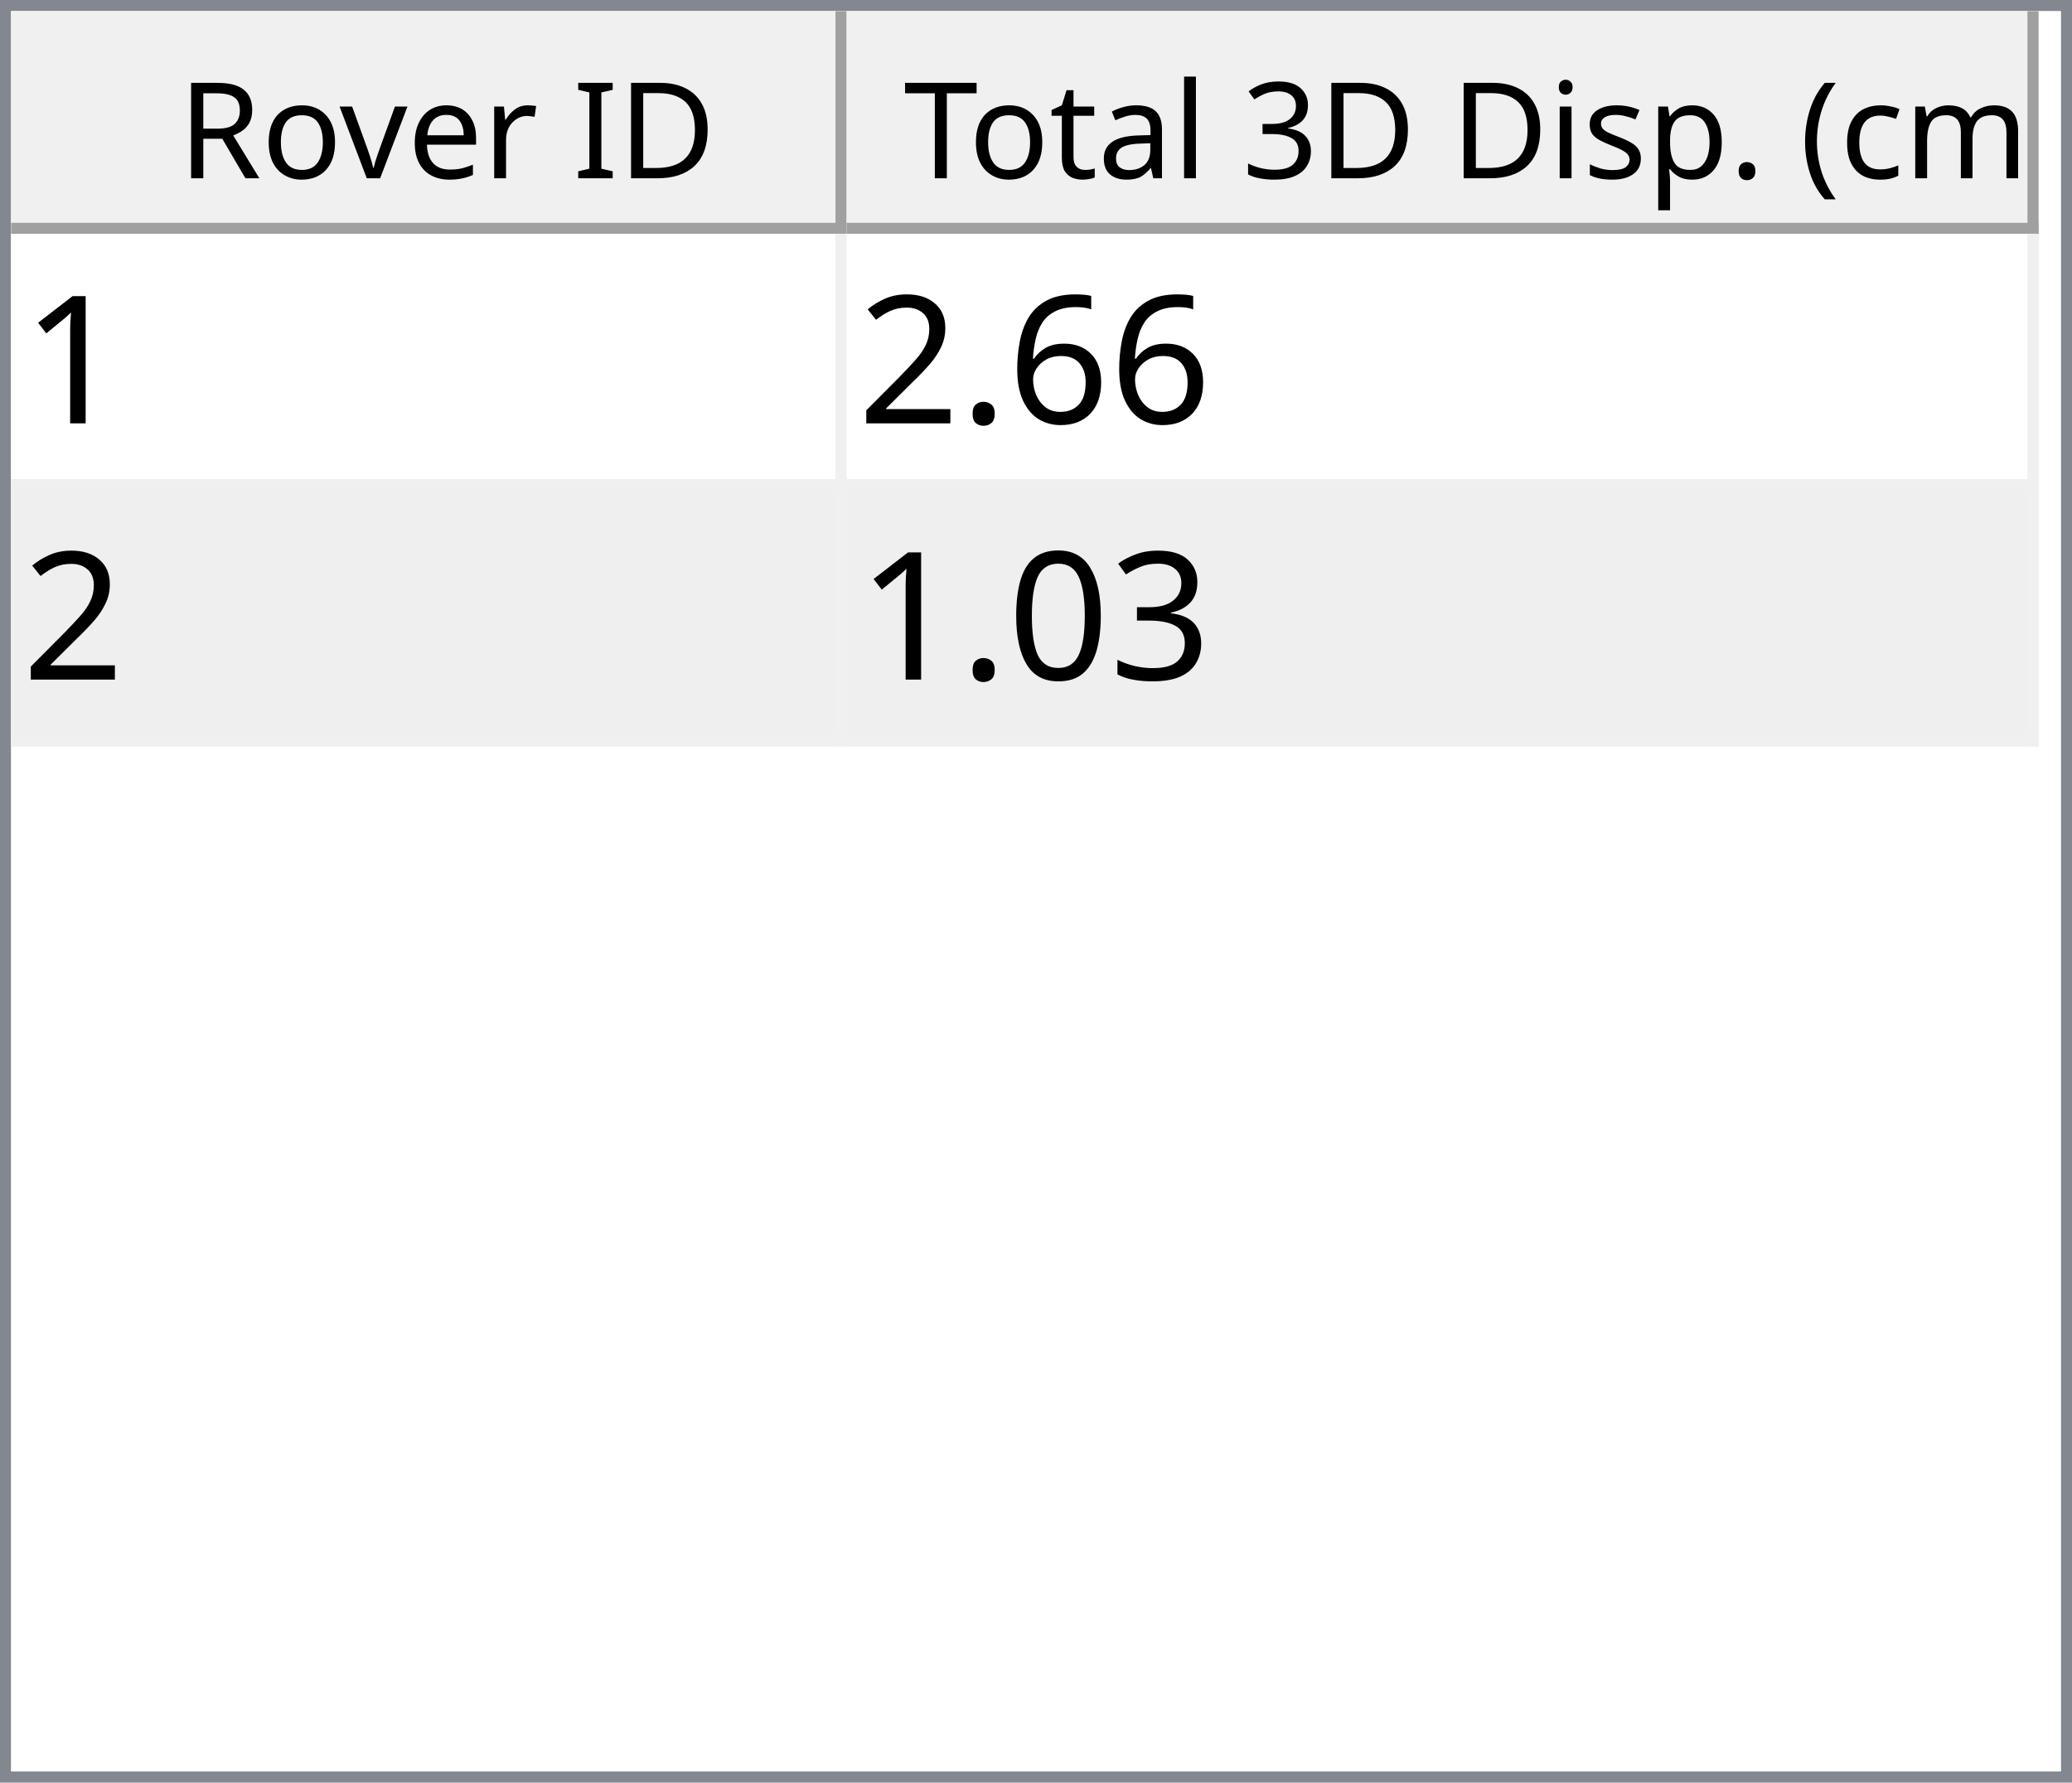
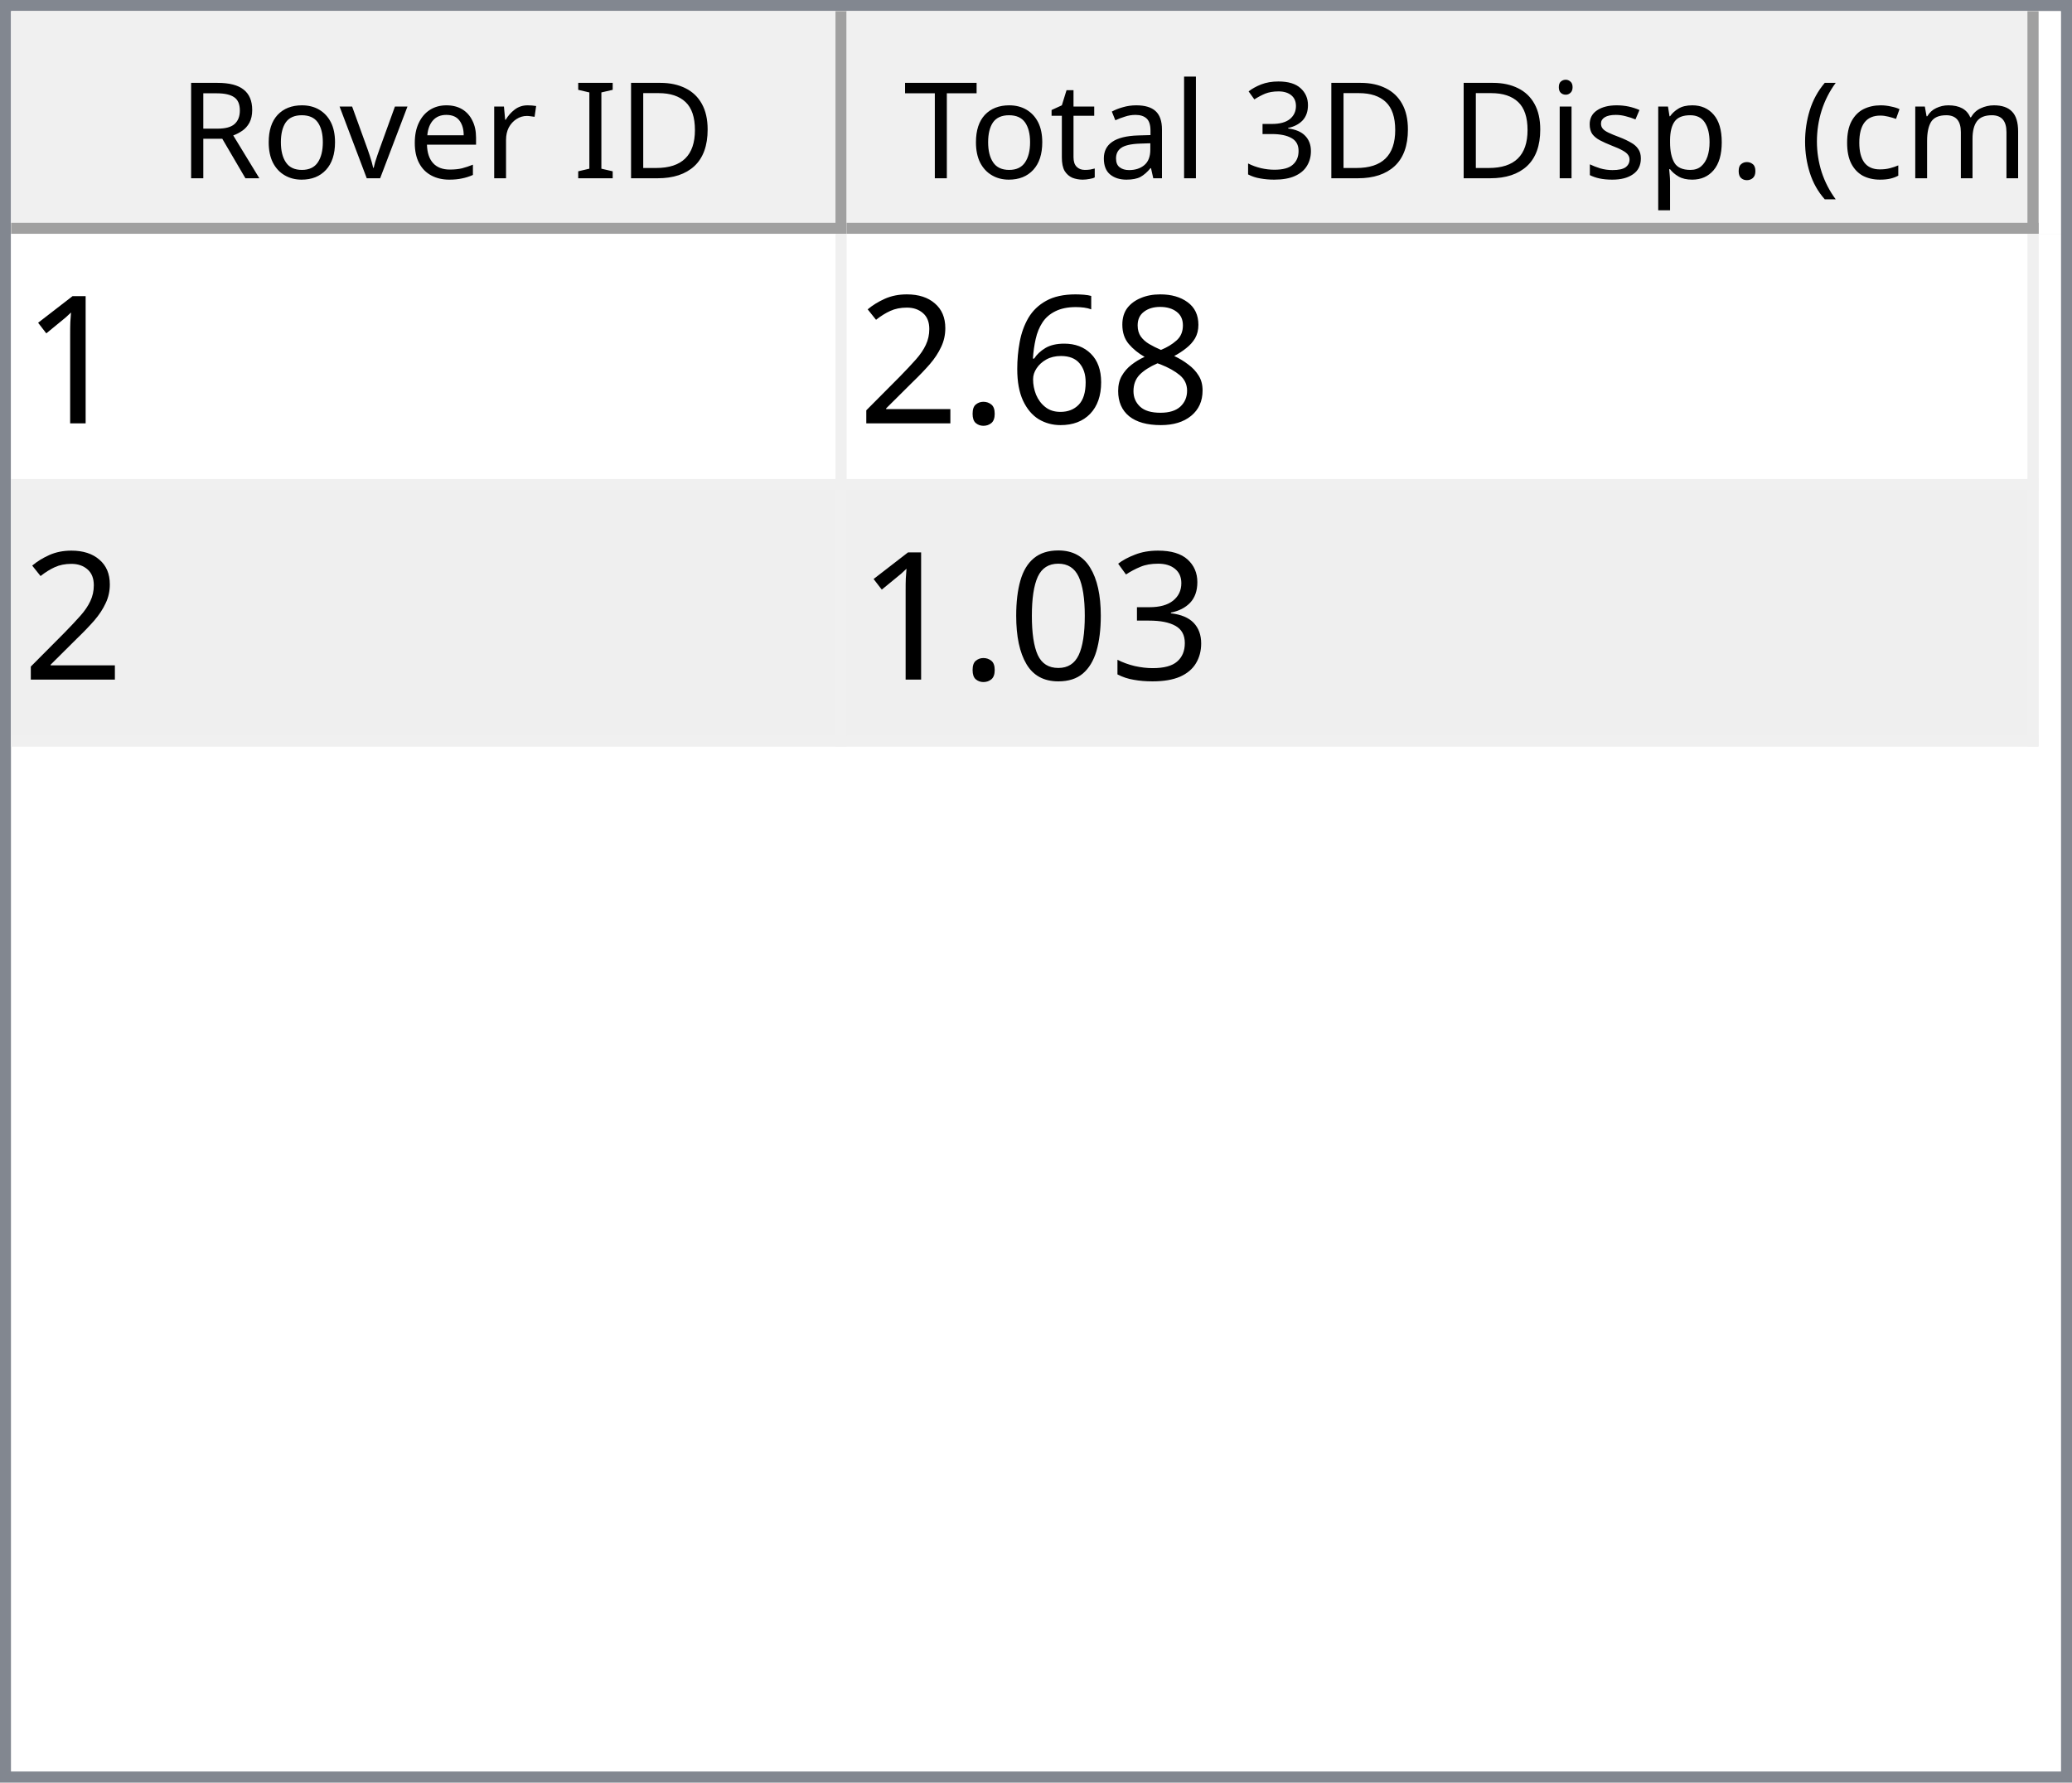
<svg xmlns="http://www.w3.org/2000/svg" style="fill-opacity:1; color-rendering:auto; color-interpolation:auto; text-rendering:auto; stroke:black; stroke-linecap:square; stroke-miterlimit:10; shape-rendering:auto; stroke-opacity:1; fill:black; stroke-dasharray:none; font-weight:normal; stroke-width:1; font-family:'Dialog'; font-style:normal; stroke-linejoin:miter; font-size:12px; stroke-dashoffset:0; image-rendering:auto;" width="186" height="160">
  <defs id="genericDefs" />
  <g>
    <defs id="defs1">
      <clipPath clipPathUnits="userSpaceOnUse" id="clipPath1">
        <path d="M0 0 L186 0 L186 160 L0 160 L0 0 Z" />
      </clipPath>
      <clipPath clipPathUnits="userSpaceOnUse" id="clipPath2">
        <path d="M0 0 L0 160 L186 160 L186 0 Z" />
      </clipPath>
      <clipPath clipPathUnits="userSpaceOnUse" id="clipPath3">
        <path d="M0 0 L0 20 L184 20 L184 0 Z" />
      </clipPath>
      <clipPath clipPathUnits="userSpaceOnUse" id="clipPath4">
        <path d="M0 0 L0 20 L75 20 L75 0 Z" />
      </clipPath>
      <clipPath clipPathUnits="userSpaceOnUse" id="clipPath5">
        <path d="M1 1 L1 19 L74 19 L74 1 Z" />
      </clipPath>
      <clipPath clipPathUnits="userSpaceOnUse" id="clipPath6">
        <path d="M0 0 L0 18 L73 18 L73 0 Z" />
      </clipPath>
      <clipPath clipPathUnits="userSpaceOnUse" id="clipPath7">
        <path d="M-0.5 -0.5 L-0.5 19.5 L74.5 19.5 L74.5 -0.5 Z" />
      </clipPath>
      <clipPath clipPathUnits="userSpaceOnUse" id="clipPath8">
        <path d="M0 0 L0 20 L107 20 L107 0 Z" />
      </clipPath>
      <clipPath clipPathUnits="userSpaceOnUse" id="clipPath9">
        <path d="M1 1 L1 19 L106 19 L106 1 Z" />
      </clipPath>
      <clipPath clipPathUnits="userSpaceOnUse" id="clipPath10">
        <path d="M0 0 L0 18 L105 18 L105 0 Z" />
      </clipPath>
      <clipPath clipPathUnits="userSpaceOnUse" id="clipPath11">
        <path d="M-0.5 -0.5 L-0.5 19.5 L106.5 19.5 L106.5 -0.5 Z" />
      </clipPath>
      <clipPath clipPathUnits="userSpaceOnUse" id="clipPath12">
        <path d="M0 0 L0 138 L184 138 L184 0 Z" />
      </clipPath>
      <clipPath clipPathUnits="userSpaceOnUse" id="clipPath13">
        <path d="M0 0 L0 46 L182 46 L182 0 Z" />
      </clipPath>
      <clipPath clipPathUnits="userSpaceOnUse" id="clipPath14">
        <path d="M-0.5 -0.5 L-0.5 45.5 L181.5 45.5 L181.5 -0.5 Z" />
      </clipPath>
      <clipPath clipPathUnits="userSpaceOnUse" id="clipPath15">
        <path d="M0 0 L0 22 L74 22 L74 0 Z" />
      </clipPath>
      <clipPath clipPathUnits="userSpaceOnUse" id="clipPath16">
        <path d="M0 0 L0 22 L106 22 L106 0 Z" />
      </clipPath>
      <font horiz-adv-x="64.551" id="font1">
        <font-face ascent="107.91" descent="25.098" units-per-em="100" style="font-style:normal; font-family:Segoe UI; font-weight:normal;" />
        <missing-glyph horiz-adv-x="64.551" d="M8.109 0 L8.109 68.266 L56.453 68.266 L56.453 0 L8.109 0 ZM15.328 7.234 L49.219 7.234 L49.219 61.031 L15.328 61.031 L15.328 7.234 Z" />
        <glyph unicode="D" horiz-adv-x="70.117" d="M9.188 0 L9.188 70.016 L28.516 70.016 Q65.531 70.016 65.531 35.891 Q65.531 19.672 55.25 9.836 Q44.969 0 27.734 0 L9.188 0 ZM17.391 62.594 L17.391 7.422 L27.828 7.422 Q41.609 7.422 49.273 14.797 Q56.938 22.172 56.938 35.688 Q56.938 62.594 28.328 62.594 L17.391 62.594 Z" />
        <glyph unicode="I" horiz-adv-x="26.611" d="M17.391 0 L9.188 0 L9.188 70.016 L17.391 70.016 L17.391 0 Z" />
        <glyph unicode=" " horiz-adv-x="27.393" d="" />
        <glyph unicode="r" horiz-adv-x="34.766" d="M34.188 41.891 Q32.078 43.5 28.125 43.5 Q23 43.5 19.555 38.672 Q16.109 33.844 16.109 25.484 L16.109 0 L8.109 0 L8.109 50 L16.109 50 L16.109 39.703 L16.312 39.703 Q18.016 44.969 21.531 47.922 Q25.047 50.875 29.391 50.875 Q32.516 50.875 34.188 50.203 L34.188 41.891 Z" />
        <glyph unicode="e" horiz-adv-x="52.295" d="M48.297 23 L12.984 23 Q13.188 14.656 17.484 10.109 Q21.781 5.562 29.297 5.562 Q37.75 5.562 44.828 11.141 L44.828 3.609 Q38.234 -1.172 27.391 -1.172 Q16.797 -1.172 10.742 5.641 Q4.688 12.453 4.688 24.812 Q4.688 36.469 11.305 43.82 Q17.922 51.172 27.734 51.172 Q37.547 51.172 42.922 44.828 Q48.297 38.484 48.297 27.203 L48.297 23 ZM40.094 29.781 Q40.047 36.719 36.75 40.578 Q33.453 44.438 27.594 44.438 Q21.922 44.438 17.969 40.383 Q14.016 36.328 13.094 29.781 L40.094 29.781 Z" />
        <glyph unicode="v" horiz-adv-x="47.9" d="M47.406 50 L27.484 0 L19.625 0 L0.688 50 L9.469 50 L22.172 13.672 Q23.578 9.672 23.922 6.688 L24.125 6.688 Q24.609 10.453 25.688 13.484 L38.969 50 L47.406 50 Z" />
        <glyph unicode="o" horiz-adv-x="58.594" d="M29 -1.172 Q17.922 -1.172 11.305 5.836 Q4.688 12.844 4.688 24.422 Q4.688 37.016 11.57 44.094 Q18.453 51.172 30.172 51.172 Q41.359 51.172 47.633 44.289 Q53.906 37.406 53.906 25.203 Q53.906 13.234 47.141 6.031 Q40.375 -1.172 29 -1.172 ZM29.594 44.438 Q21.875 44.438 17.383 39.188 Q12.891 33.938 12.891 24.703 Q12.891 15.828 17.43 10.695 Q21.969 5.562 29.594 5.562 Q37.359 5.562 41.531 10.594 Q45.703 15.625 45.703 24.906 Q45.703 34.281 41.531 39.359 Q37.359 44.438 29.594 44.438 Z" />
        <glyph unicode="R" horiz-adv-x="59.814" d="M59.375 0 L49.609 0 L37.891 19.625 Q36.281 22.359 34.766 24.289 Q33.25 26.219 31.664 27.438 Q30.078 28.656 28.25 29.219 Q26.422 29.781 24.125 29.781 L17.391 29.781 L17.391 0 L9.188 0 L9.188 70.016 L30.078 70.016 Q34.672 70.016 38.555 68.867 Q42.438 67.719 45.289 65.375 Q48.141 63.031 49.758 59.547 Q51.375 56.062 51.375 51.375 Q51.375 47.703 50.273 44.656 Q49.172 41.609 47.148 39.211 Q45.125 36.812 42.266 35.133 Q39.406 33.453 35.844 32.516 L35.844 32.328 Q37.594 31.547 38.891 30.547 Q40.188 29.547 41.359 28.18 Q42.531 26.812 43.68 25.078 Q44.828 23.344 46.234 21.047 L59.375 0 ZM17.391 62.594 L17.391 37.203 L28.516 37.203 Q31.594 37.203 34.203 38.133 Q36.812 39.062 38.719 40.797 Q40.625 42.531 41.703 45.047 Q42.781 47.562 42.781 50.688 Q42.781 56.297 39.141 59.445 Q35.5 62.594 28.609 62.594 L17.391 62.594 Z" />
        <glyph unicode=")" horiz-adv-x="30.176" d="M8.297 -15.922 L1.172 -15.922 Q16.406 2.344 16.406 26.812 Q16.406 51.469 1.078 70.016 L8.297 70.016 Q23.531 52.156 23.531 26.703 Q23.531 1.375 8.297 -15.922 Z" />
        <glyph unicode="m" horiz-adv-x="86.133" d="M79.109 0 L71.094 0 L71.094 28.719 Q71.094 37.016 68.531 40.727 Q65.969 44.438 59.906 44.438 Q54.781 44.438 51.195 39.75 Q47.609 35.062 47.609 28.516 L47.609 0 L39.594 0 L39.594 29.688 Q39.594 44.438 28.219 44.438 Q22.953 44.438 19.531 40.016 Q16.109 35.594 16.109 28.516 L16.109 0 L8.109 0 L8.109 50 L16.109 50 L16.109 42.094 L16.312 42.094 Q21.625 51.172 31.844 51.172 Q36.969 51.172 40.773 48.312 Q44.578 45.453 46 40.828 Q51.562 51.172 62.594 51.172 Q79.109 51.172 79.109 30.812 L79.109 0 Z" />
        <glyph unicode="c" horiz-adv-x="46.191" d="M42.188 2.297 Q36.422 -1.172 28.516 -1.172 Q17.828 -1.172 11.258 5.789 Q4.688 12.75 4.688 23.828 Q4.688 36.188 11.766 43.68 Q18.844 51.172 30.672 51.172 Q37.25 51.172 42.281 48.734 L42.281 40.531 Q36.719 44.438 30.375 44.438 Q22.703 44.438 17.797 38.945 Q12.891 33.453 12.891 24.516 Q12.891 15.719 17.508 10.641 Q22.125 5.562 29.891 5.562 Q36.422 5.562 42.188 9.906 L42.188 2.297 Z" />
        <glyph unicode="(" horiz-adv-x="30.176" d="M29.109 -15.922 L21.969 -15.922 Q6.844 1.375 6.844 26.703 Q6.844 52.156 21.969 70.016 L29.203 70.016 Q13.875 51.469 13.875 26.812 Q13.875 2.344 29.109 -15.922 Z" />
        <glyph unicode="." horiz-adv-x="21.68" d="M10.891 -1.078 Q8.641 -1.078 7.055 0.539 Q5.469 2.156 5.469 4.391 Q5.469 6.641 7.055 8.273 Q8.641 9.906 10.891 9.906 Q13.188 9.906 14.797 8.273 Q16.406 6.641 16.406 4.391 Q16.406 2.156 14.797 0.539 Q13.188 -1.078 10.891 -1.078 Z" />
        <glyph unicode="p" horiz-adv-x="58.789" d="M16.312 7.234 L16.109 7.234 L16.109 -23 L8.109 -23 L8.109 50 L16.109 50 L16.109 41.219 L16.312 41.219 Q22.219 51.172 33.594 51.172 Q43.266 51.172 48.688 44.461 Q54.109 37.75 54.109 26.469 Q54.109 13.922 48 6.375 Q41.891 -1.172 31.297 -1.172 Q21.578 -1.172 16.312 7.234 ZM16.109 27.391 L16.109 20.406 Q16.109 14.203 20.141 9.883 Q24.172 5.562 30.375 5.562 Q37.641 5.562 41.773 11.133 Q45.906 16.703 45.906 26.609 Q45.906 34.969 42.047 39.703 Q38.188 44.438 31.594 44.438 Q24.609 44.438 20.359 39.578 Q16.109 34.719 16.109 27.391 Z" />
        <glyph unicode="s" horiz-adv-x="42.432" d="M5.078 1.812 L5.078 10.406 Q11.625 5.562 19.484 5.562 Q30.031 5.562 30.031 12.594 Q30.031 14.594 29.125 15.992 Q28.219 17.391 26.68 18.461 Q25.141 19.531 23.07 20.383 Q21 21.234 18.609 22.172 Q15.281 23.484 12.766 24.828 Q10.25 26.172 8.57 27.859 Q6.891 29.547 6.031 31.695 Q5.172 33.844 5.172 36.719 Q5.172 40.234 6.789 42.945 Q8.406 45.656 11.086 47.484 Q13.766 49.312 17.211 50.242 Q20.656 51.172 24.312 51.172 Q30.812 51.172 35.938 48.922 L35.938 40.828 Q30.422 44.438 23.25 44.438 Q21 44.438 19.195 43.922 Q17.391 43.406 16.094 42.477 Q14.797 41.547 14.086 40.258 Q13.375 38.969 13.375 37.406 Q13.375 35.453 14.086 34.133 Q14.797 32.812 16.164 31.789 Q17.531 30.766 19.484 29.938 Q21.438 29.109 23.922 28.125 Q27.25 26.859 29.883 25.516 Q32.516 24.172 34.375 22.484 Q36.234 20.797 37.234 18.602 Q38.234 16.406 38.234 13.375 Q38.234 9.672 36.602 6.938 Q34.969 4.203 32.234 2.398 Q29.5 0.594 25.93 -0.289 Q22.359 -1.172 18.453 -1.172 Q10.75 -1.172 5.078 1.812 Z" />
        <glyph unicode="i" horiz-adv-x="24.219" d="M12.203 62.703 Q10.062 62.703 8.547 64.164 Q7.031 65.625 7.031 67.875 Q7.031 70.125 8.547 71.609 Q10.062 73.094 12.203 73.094 Q14.406 73.094 15.945 71.609 Q17.484 70.125 17.484 67.875 Q17.484 65.719 15.945 64.211 Q14.406 62.703 12.203 62.703 ZM16.109 0 L8.109 0 L8.109 50 L16.109 50 L16.109 0 Z" />
        <glyph unicode="3" horiz-adv-x="53.906" d="M46.531 19.828 Q46.531 15.094 44.75 11.211 Q42.969 7.328 39.719 4.57 Q36.469 1.812 31.93 0.297 Q27.391 -1.219 21.922 -1.219 Q11.922 -1.219 6 2.594 L6 11.188 Q13.094 5.609 22.219 5.609 Q25.875 5.609 28.828 6.539 Q31.781 7.469 33.906 9.227 Q36.031 10.984 37.18 13.477 Q38.328 15.969 38.328 19.094 Q38.328 32.812 18.797 32.812 L12.984 32.812 L12.984 39.594 L18.5 39.594 Q35.797 39.594 35.797 52.484 Q35.797 64.406 22.609 64.406 Q15.188 64.406 8.688 59.422 L8.688 67.188 Q15.375 71.188 24.609 71.188 Q29 71.188 32.57 69.969 Q36.141 68.75 38.68 66.555 Q41.219 64.359 42.609 61.281 Q44 58.203 44 54.5 Q44 40.672 30.031 36.719 L30.031 36.531 Q33.594 36.141 36.625 34.797 Q39.656 33.453 41.852 31.305 Q44.047 29.156 45.289 26.25 Q46.531 23.344 46.531 19.828 Z" />
        <glyph unicode="l" horiz-adv-x="24.219" d="M16.109 0 L8.109 0 L8.109 74.031 L16.109 74.031 L16.109 0 Z" />
        <glyph unicode="a" horiz-adv-x="50.879" d="M43.891 0 L35.891 0 L35.891 7.812 L35.688 7.812 Q30.469 -1.172 20.312 -1.172 Q12.844 -1.172 8.617 2.781 Q4.391 6.734 4.391 13.281 Q4.391 27.297 20.906 29.594 L35.891 31.688 Q35.891 44.438 25.594 44.438 Q16.547 44.438 9.281 38.281 L9.281 46.484 Q16.656 51.172 26.266 51.172 Q43.891 51.172 43.891 32.516 L43.891 0 ZM35.891 25.297 L23.828 23.641 Q18.266 22.859 15.43 20.875 Q12.594 18.891 12.594 13.875 Q12.594 10.203 15.211 7.883 Q17.828 5.562 22.172 5.562 Q28.125 5.562 32.008 9.742 Q35.891 13.922 35.891 20.312 L35.891 25.297 Z" />
        <glyph unicode="t" horiz-adv-x="33.887" d="M31.297 0.484 Q28.469 -1.078 23.828 -1.078 Q10.688 -1.078 10.688 13.578 L10.688 43.172 L2.094 43.172 L2.094 50 L10.688 50 L10.688 62.203 L18.703 64.797 L18.703 50 L31.297 50 L31.297 43.172 L18.703 43.172 L18.703 14.984 Q18.703 9.969 20.414 7.82 Q22.125 5.672 26.078 5.672 Q29.109 5.672 31.297 7.328 L31.297 0.484 Z" />
        <glyph unicode="T" horiz-adv-x="52.393" d="M50.594 62.594 L30.375 62.594 L30.375 0 L22.172 0 L22.172 62.594 L2 62.594 L2 70.016 L50.594 70.016 L50.594 62.594 Z" />
      </font>
      <font horiz-adv-x="75.0" id="font2">
        <font-face ascent="100.537" descent="21.973" units-per-em="100" style="font-style:normal; font-family:sans-serif; font-weight:normal;" />
        <missing-glyph horiz-adv-x="75.0" d="M12.5 0 L12.5 62.5 L62.5 62.5 L62.5 0 L12.5 0 ZM14.062 1.562 L60.938 1.562 L60.938 60.938 L14.062 60.938 L14.062 1.562 Z" />
        <glyph unicode="1" horiz-adv-x="55.615" d="M37.25 0 L28.469 0 L28.469 56 Q25.297 52.984 20.141 49.953 Q14.984 46.922 10.891 45.406 L10.891 53.906 Q18.266 57.375 23.781 62.305 Q29.297 67.234 31.594 71.875 L37.25 71.875 L37.25 0 Z" />
+         <glyph unicode="8" horiz-adv-x="55.615" d="M17.672 38.812 Q12.203 40.828 9.57 44.539 Q6.938 48.25 6.938 53.422 Q6.938 61.234 12.555 66.555 Q18.172 71.875 27.484 71.875 Q36.859 71.875 42.578 66.43 Q48.297 60.984 48.297 53.172 Q48.297 48.188 45.68 44.508 Q43.062 40.828 37.75 38.812 Q44.344 36.672 47.781 31.883 Q51.219 27.094 51.219 20.453 Q51.219 11.281 44.727 5.031 Q38.234 -1.219 27.641 -1.219 Q17.047 -1.219 10.547 5.055 Q4.047 11.328 4.047 20.703 Q4.047 27.688 7.594 32.398 Q11.141 37.109 17.672 38.812 ZM15.922 53.719 Q15.922 48.641 19.195 45.414 Q22.469 42.188 27.688 42.188 Q32.766 42.188 36.016 45.383 Q39.266 48.578 39.266 53.219 Q39.266 58.062 35.914 61.359 Q32.562 64.656 27.594 64.656 Q22.562 64.656 19.242 61.43 Q15.922 58.203 15.922 53.719 ZM13.094 20.656 Q13.094 16.891 14.875 13.375 Q16.656 9.859 20.172 7.93 Q23.688 6 27.734 6 Q34.031 6 38.133 10.055 Q42.234 14.109 42.234 20.359 Q42.234 26.703 38.016 30.859 Q33.797 35.016 27.438 35.016 Q21.234 35.016 17.164 30.914 Q13.094 26.812 13.094 20.656 Z" />
        <glyph unicode="6" horiz-adv-x="55.615" d="M49.75 54.047 L41.016 53.375 Q39.844 58.547 37.703 60.891 Q34.125 64.656 28.906 64.656 Q24.703 64.656 21.531 62.312 Q17.391 59.281 14.992 53.469 Q12.594 47.656 12.5 36.922 Q15.672 41.75 20.266 44.094 Q24.859 46.438 29.891 46.438 Q38.672 46.438 44.852 39.969 Q51.031 33.5 51.031 23.25 Q51.031 16.5 48.125 10.719 Q45.219 4.938 40.141 1.859 Q35.062 -1.219 28.609 -1.219 Q17.625 -1.219 10.695 6.859 Q3.766 14.938 3.766 33.5 Q3.766 54.25 11.422 63.672 Q18.109 71.875 29.438 71.875 Q37.891 71.875 43.289 67.141 Q48.688 62.406 49.75 54.047 ZM13.875 23.188 Q13.875 18.656 15.797 14.508 Q17.719 10.359 21.188 8.18 Q24.656 6 28.469 6 Q34.031 6 38.039 10.492 Q42.047 14.984 42.047 22.703 Q42.047 30.125 38.086 34.398 Q34.125 38.672 28.125 38.672 Q22.172 38.672 18.023 34.398 Q13.875 30.125 13.875 23.188 Z" />
        <glyph unicode="." horiz-adv-x="27.783" d="M9.078 0 L9.078 10.016 L19.094 10.016 L19.094 0 L9.078 0 Z" />
        <glyph unicode="2" horiz-adv-x="55.615" d="M50.344 8.453 L50.344 0 L3.031 0 Q2.938 3.172 4.047 6.109 Q5.859 10.938 9.836 15.625 Q13.812 20.312 21.344 26.469 Q33.016 36.031 37.117 41.625 Q41.219 47.219 41.219 52.203 Q41.219 57.422 37.477 61.008 Q33.734 64.594 27.734 64.594 Q21.391 64.594 17.578 60.789 Q13.766 56.984 13.719 50.25 L4.688 51.172 Q5.609 61.281 11.664 66.578 Q17.719 71.875 27.938 71.875 Q38.234 71.875 44.242 66.164 Q50.25 60.453 50.25 52 Q50.25 47.703 48.492 43.555 Q46.734 39.406 42.656 34.812 Q38.578 30.219 29.109 22.219 Q21.188 15.578 18.945 13.211 Q16.703 10.844 15.234 8.453 L50.344 8.453 Z" />
        <glyph unicode="3" horiz-adv-x="55.615" d="M4.203 18.891 L12.984 20.062 Q14.5 12.594 18.141 9.297 Q21.781 6 27 6 Q33.203 6 37.477 10.297 Q41.75 14.594 41.75 20.953 Q41.75 27 37.797 30.93 Q33.844 34.859 27.734 34.859 Q25.25 34.859 21.531 33.891 L22.516 41.609 Q23.391 41.5 23.922 41.5 Q29.547 41.5 34.039 44.43 Q38.531 47.359 38.531 53.469 Q38.531 58.297 35.258 61.477 Q31.984 64.656 26.812 64.656 Q21.688 64.656 18.266 61.43 Q14.844 58.203 13.875 51.766 L5.078 53.328 Q6.688 62.156 12.398 67.016 Q18.109 71.875 26.609 71.875 Q32.469 71.875 37.398 69.359 Q42.328 66.844 44.945 62.5 Q47.562 58.156 47.562 53.266 Q47.562 48.641 45.07 44.828 Q42.578 41.016 37.703 38.766 Q44.047 37.312 47.562 32.695 Q51.078 28.078 51.078 21.141 Q51.078 11.766 44.242 5.25 Q37.406 -1.266 26.953 -1.266 Q17.531 -1.266 11.305 4.352 Q5.078 9.969 4.203 18.891 Z" />
        <glyph unicode="0" horiz-adv-x="55.615" d="M4.156 35.297 Q4.156 48 6.766 55.742 Q9.375 63.484 14.523 67.68 Q19.672 71.875 27.484 71.875 Q33.25 71.875 37.594 69.555 Q41.938 67.234 44.773 62.867 Q47.609 58.5 49.219 52.227 Q50.828 45.953 50.828 35.297 Q50.828 22.703 48.242 14.969 Q45.656 7.234 40.508 3.008 Q35.359 -1.219 27.484 -1.219 Q17.141 -1.219 11.234 6.203 Q4.156 15.141 4.156 35.297 ZM13.188 35.297 Q13.188 17.672 17.312 11.836 Q21.438 6 27.484 6 Q33.547 6 37.672 11.859 Q41.797 17.719 41.797 35.297 Q41.797 52.984 37.672 58.789 Q33.547 64.594 27.391 64.594 Q21.344 64.594 17.719 59.469 Q13.188 52.938 13.188 35.297 Z" />
      </font>
    </defs>
    <g style="fill:white; stroke:white;">
      <rect x="0" y="0" width="186" style="clip-path:url(#clipPath1); stroke:none;" height="160" />
    </g>
    <g style="fill:white; text-rendering:optimizeSpeed; color-rendering:optimizeSpeed; image-rendering:optimizeSpeed; shape-rendering:crispEdges; stroke:white; color-interpolation:sRGB;">
      <rect x="0" width="186" height="160" y="0" style="stroke:none;" />
      <path style="stroke:none;" d="M0 160 L186 160 L186 0 L0 0 Z" />
    </g>
    <g style="fill:rgb(240,240,240); font-family:'Segoe UI'; stroke:rgb(240,240,240);">
      <rect x="0" y="0" width="186" style="clip-path:url(#clipPath2); stroke:none;" height="160" />
    </g>
    <g style="fill:rgb(130,135,144); font-family:'Segoe UI'; stroke:rgb(130,135,144);">
      <path d="M0 0 L186 0 L186 160 L0 160 L0 0 ZM1 1 L185 1 L185 159 L1 159 L1 1 Z" style="fill-rule:evenodd; clip-path:url(#clipPath2); stroke:none;" />
    </g>
    <g style="fill:white; font-family:'Segoe UI'; stroke:white;" transform="translate(1,1)">
      <rect x="0" y="0" width="184" style="clip-path:url(#clipPath3); stroke:none;" height="20" />
    </g>
    <g style="fill:rgb(240,240,240); font-family:'Segoe UI'; stroke:rgb(240,240,240);" transform="translate(1,1)">
      <rect x="0" y="0" width="75" style="clip-path:url(#clipPath4); stroke:none;" height="20" />
    </g>
    <g style="font-family:'Segoe UI';" transform="translate(2,2)">
      <text x="14" xml:space="preserve" y="14" style="clip-path:url(#clipPath6); stroke:none;">Rover ID</text>
    </g>
    <g style="fill:rgb(160,160,160); font-family:'Segoe UI'; stroke:rgb(160,160,160); stroke-linejoin:bevel;" transform="translate(1.5,1.5)">
      <line x1="74" x2="74" y1="0" style="fill:none; clip-path:url(#clipPath7);" y2="19" />
    </g>
    <g style="fill:rgb(160,160,160); font-family:'Segoe UI'; stroke:rgb(160,160,160); stroke-linejoin:bevel;" transform="matrix(1,0,0,1,1,1) translate(0.5,0.5)">
      <line x1="0" x2="74" y1="19" style="fill:none; clip-path:url(#clipPath7);" y2="19" />
    </g>
    <g style="fill:rgb(240,240,240); font-family:'Segoe UI'; stroke:rgb(240,240,240);" transform="translate(76,1)">
      <rect x="0" y="0" width="107" style="clip-path:url(#clipPath8); stroke:none;" height="20" />
    </g>
    <g style="font-family:'Segoe UI';" transform="translate(77,2)">
      <text x="1" xml:space="preserve" y="14" style="clip-path:url(#clipPath10); stroke:none;"> Total 3D Disp. (cm)</text>
    </g>
    <g style="fill:rgb(160,160,160); font-family:'Segoe UI'; stroke:rgb(160,160,160); stroke-linejoin:bevel;" transform="translate(76.5,1.5)">
      <line x1="106" x2="106" y1="0" style="fill:none; clip-path:url(#clipPath11);" y2="19" />
    </g>
    <g style="fill:rgb(160,160,160); font-family:'Segoe UI'; stroke:rgb(160,160,160); stroke-linejoin:bevel;" transform="matrix(1,0,0,1,76,1) translate(0.5,0.5)">
      <line x1="0" x2="106" y1="19" style="fill:none; clip-path:url(#clipPath11);" y2="19" />
    </g>
    <g style="fill:white; font-family:'Segoe UI'; stroke:white;" transform="translate(1,21)">
      <rect x="0" y="0" width="184" style="clip-path:url(#clipPath12); stroke:none;" height="138" />
    </g>
    <g style="fill:rgb(240,240,240); font-size:16px; font-family:sans-serif; stroke:rgb(240,240,240);" transform="translate(1,21)">
      <rect x="0" y="0" width="182" style="clip-path:url(#clipPath13); stroke:none;" height="46" />
      <line transform="translate(0.5,0.5)" x1="0" x2="181" y1="22" style="clip-path:url(#clipPath14); fill:none; stroke-linejoin:bevel;" y2="22" />
    </g>
    <g transform="matrix(1,0,0,1,1,21) translate(0.5,0.5)" style="fill:rgb(240,240,240); font-size:16px; font-family:sans-serif; stroke:rgb(240,240,240); stroke-linejoin:bevel;">
      <line x1="0" x2="181" y1="45" style="fill:none; clip-path:url(#clipPath14);" y2="45" />
    </g>
    <g transform="matrix(1,0,0,1,1,21) translate(0.5,0.5)" style="fill:rgb(240,240,240); font-size:16px; font-family:sans-serif; stroke:rgb(240,240,240); stroke-linejoin:bevel;">
      <line x1="74" x2="74" y1="0" style="fill:none; clip-path:url(#clipPath14);" y2="45" />
    </g>
    <g transform="matrix(1,0,0,1,1,21) translate(0.5,0.5)" style="fill:rgb(240,240,240); font-size:16px; font-family:sans-serif; stroke:rgb(240,240,240); stroke-linejoin:bevel;">
      <line x1="181" x2="181" y1="0" style="fill:none; clip-path:url(#clipPath14);" y2="45" />
    </g>
    <g style="fill:white; font-size:16px; font-family:sans-serif; stroke:white;" transform="matrix(1,0,0,1,1,21)">
      <rect x="0" y="0" width="74" style="clip-path:url(#clipPath15); stroke:none;" height="22" />
      <text x="1" y="17" style="fill:black; clip-path:url(#clipPath15); stroke:none;" xml:space="preserve">1</text>
    </g>
    <g style="fill:white; font-size:16px; font-family:sans-serif; stroke:white;" transform="matrix(1,0,0,1,1,21) translate(75,0)">
      <rect x="0" y="0" width="106" style="clip-path:url(#clipPath16); stroke:none;" height="22" />
-       <text x="1" y="17" style="fill:black; clip-path:url(#clipPath16); stroke:none;" xml:space="preserve">2.66</text>
+       <text x="1" y="17" style="fill:black; clip-path:url(#clipPath16); stroke:none;" xml:space="preserve">2.68</text>
    </g>
    <g style="fill:rgb(239,239,239); font-size:16px; font-family:sans-serif; stroke:rgb(239,239,239);" transform="matrix(1,0,0,1,1,21) translate(0,23)">
      <rect x="0" y="0" width="74" style="clip-path:url(#clipPath15); stroke:none;" height="22" />
      <text x="1" y="17" style="fill:black; clip-path:url(#clipPath15); stroke:none;" xml:space="preserve">2</text>
    </g>
    <g style="fill:rgb(239,239,239); font-size:16px; font-family:sans-serif; stroke:rgb(239,239,239);" transform="matrix(1,0,0,1,1,21) translate(75,23)">
      <rect x="0" y="0" width="106" style="clip-path:url(#clipPath16); stroke:none;" height="22" />
      <text x="1" y="17" style="fill:black; clip-path:url(#clipPath16); stroke:none;" xml:space="preserve">1.03</text>
    </g>
  </g>
</svg>
